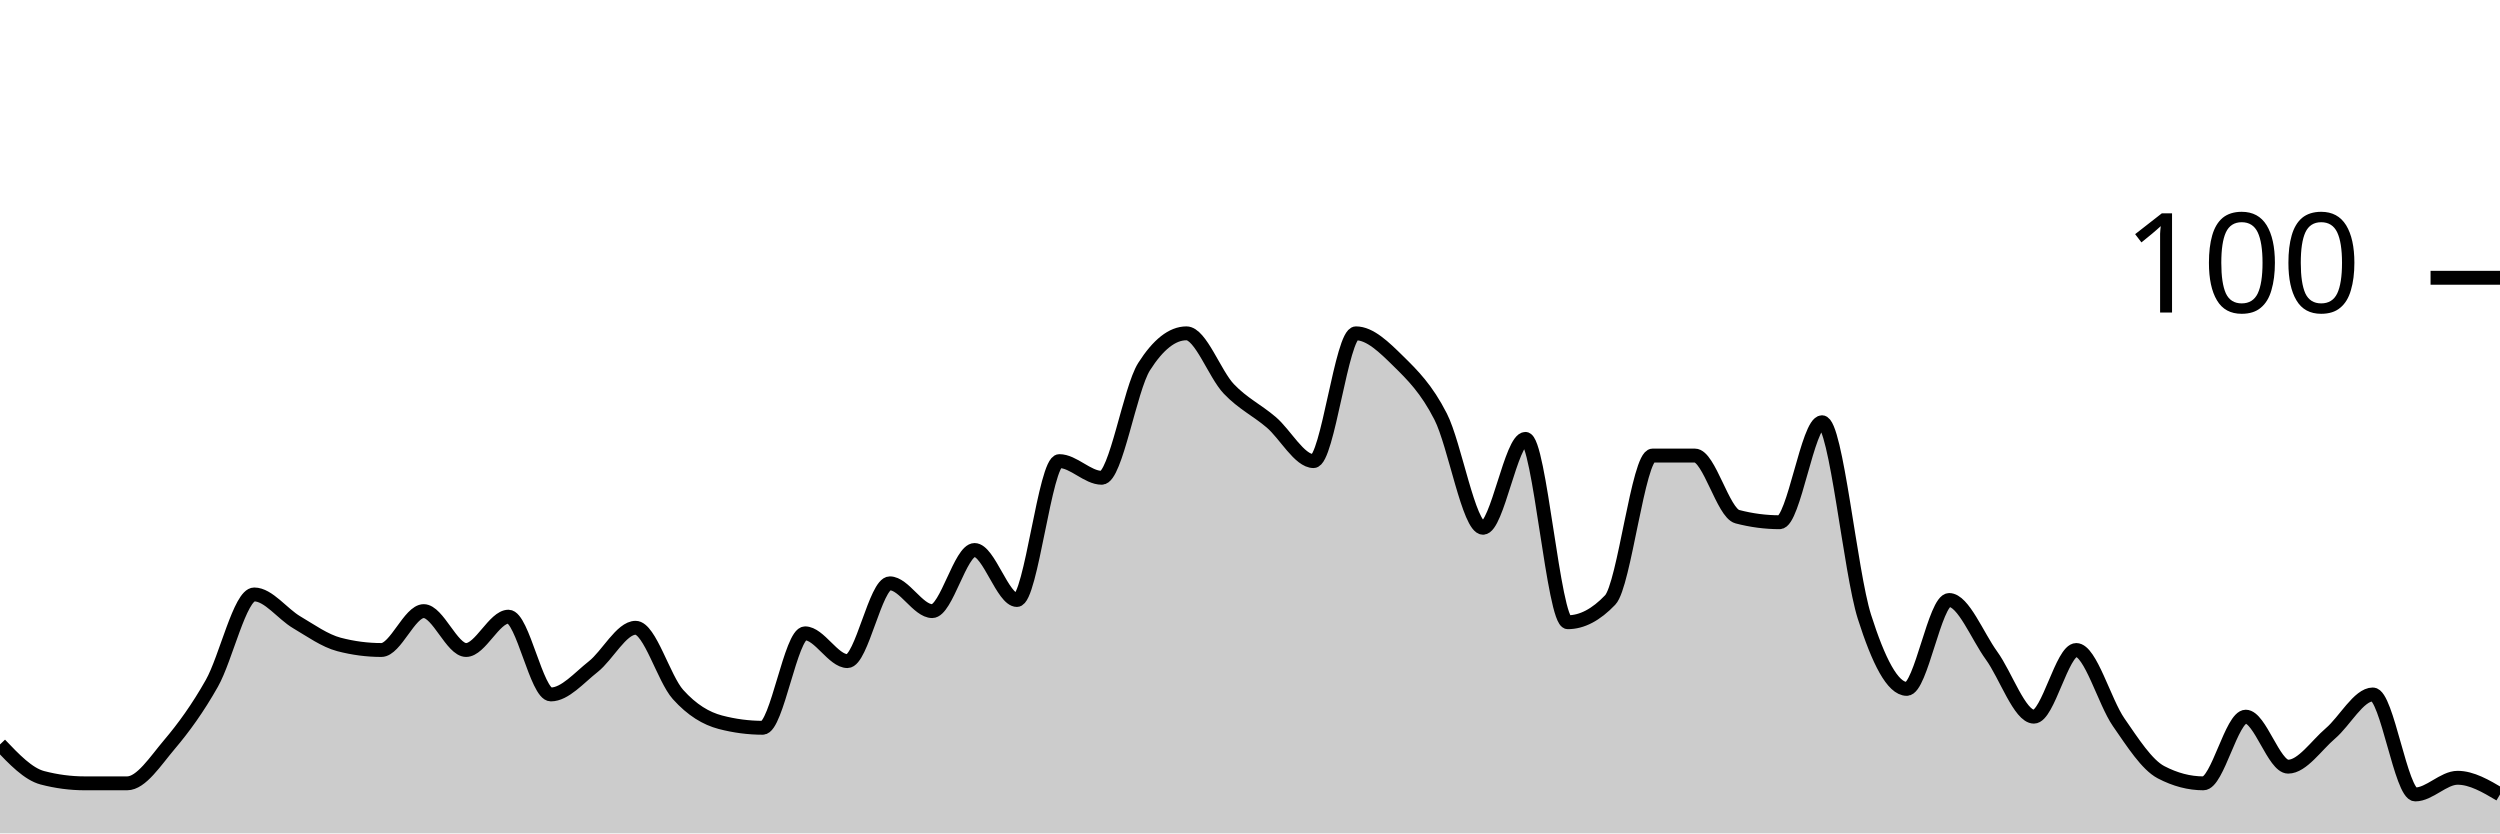
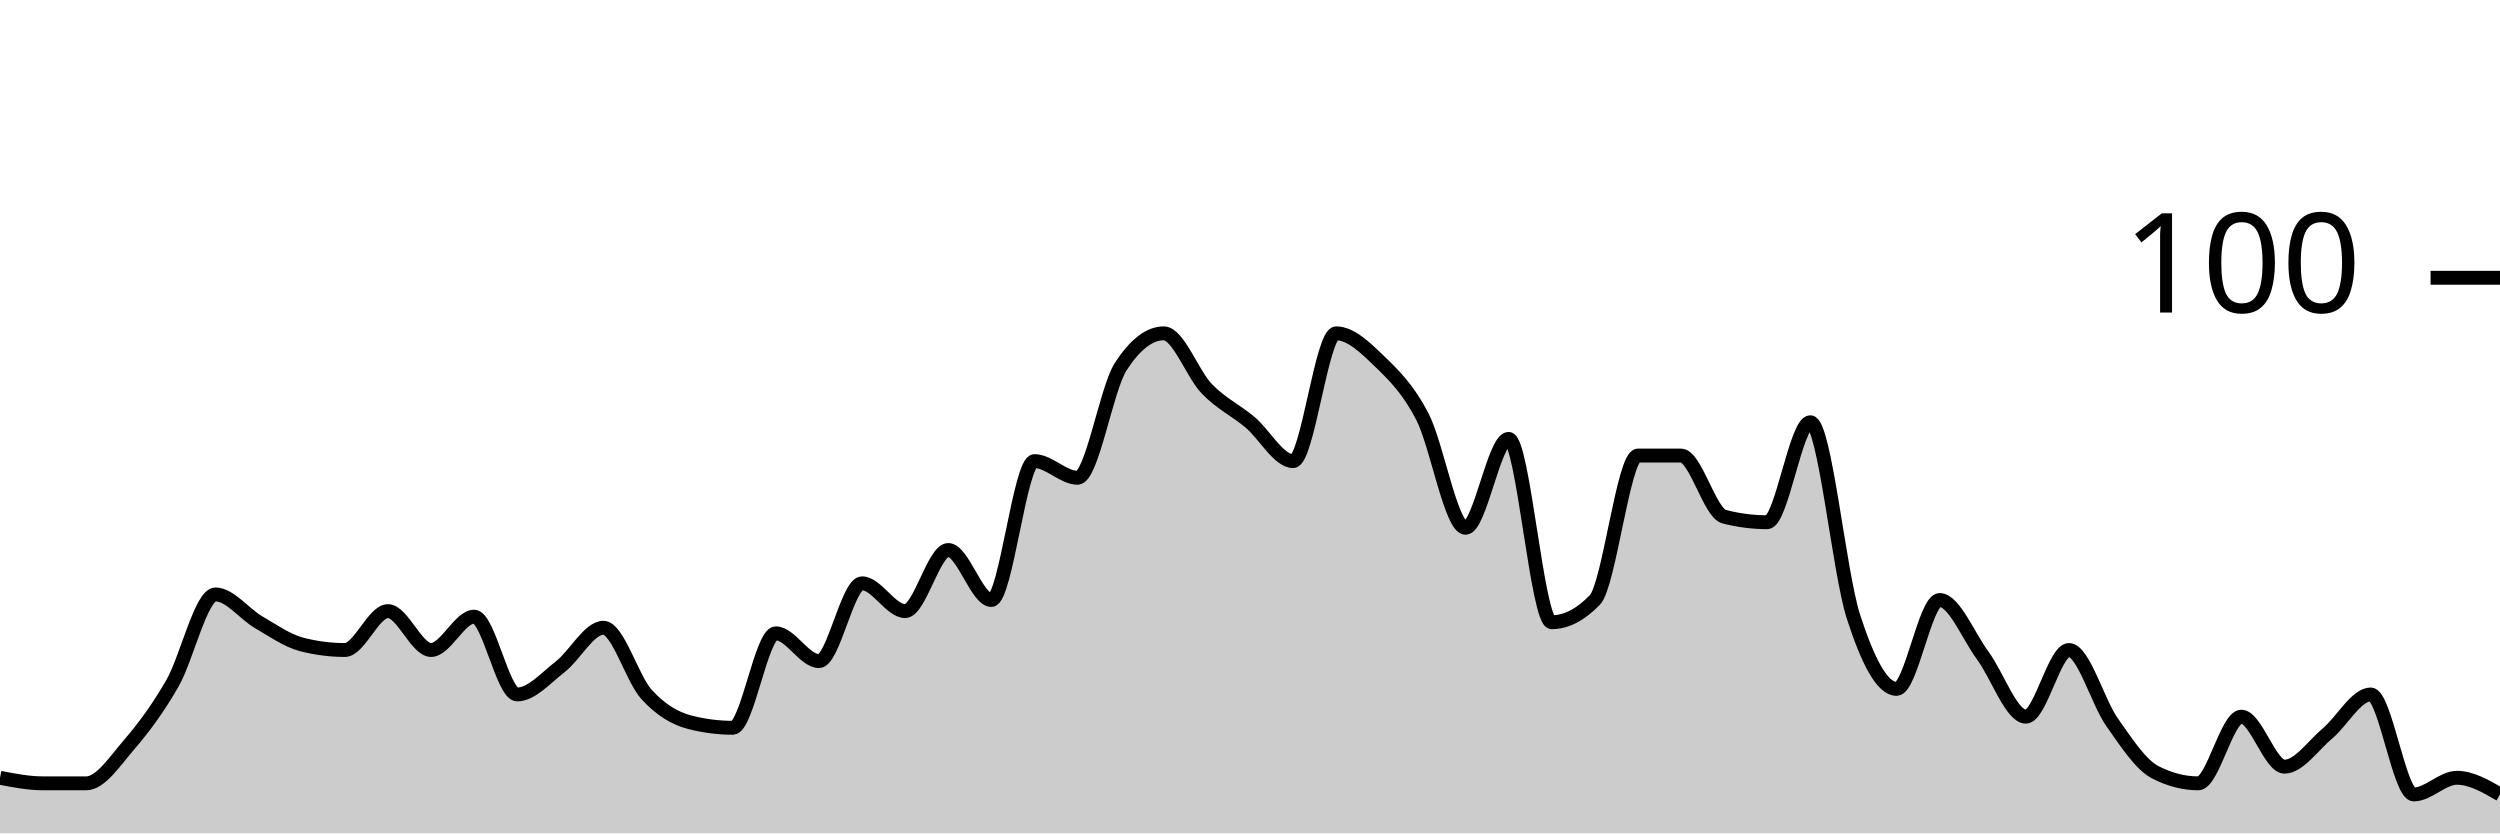
<svg xmlns="http://www.w3.org/2000/svg" viewBox="0 0 180 60">
  <g transform="translate(0,20)">
-     <path class="area" fill="rgba(0, 0, 0, 0.2)" d="M0,33.6C1.017,34.667,2.034,35.733,3.051,36C4.068,36.267,5.085,36.4,6.102,36.4C7.119,36.4,8.136,36.4,9.153,36.4C10.169,36.4,11.186,34.8,12.203,33.6C13.22,32.4,14.237,31,15.254,29.2C16.271,27.4,17.288,22.8,18.305,22.8C19.322,22.8,20.339,24.2,21.356,24.8C22.373,25.4,23.39,26.133,24.407,26.4C25.424,26.667,26.441,26.8,27.458,26.8C28.475,26.8,29.492,24,30.508,24C31.525,24,32.542,26.8,33.559,26.8C34.576,26.8,35.593,24.4,36.61,24.4C37.627,24.4,38.644,30,39.661,30C40.678,30,41.695,28.8,42.712,28C43.729,27.2,44.746,25.2,45.763,25.2C46.78,25.2,47.797,28.867,48.814,30C49.831,31.133,50.847,31.733,51.864,32C52.881,32.267,53.898,32.4,54.915,32.4C55.932,32.4,56.949,25.6,57.966,25.6C58.983,25.6,60,27.6,61.017,27.6C62.034,27.6,63.051,22,64.068,22C65.085,22,66.102,24,67.119,24C68.136,24,69.153,19.6,70.169,19.6C71.186,19.6,72.203,23.2,73.22,23.2C74.237,23.2,75.254,13.2,76.271,13.2C77.288,13.2,78.305,14.4,79.322,14.4C80.339,14.4,81.356,8,82.373,6.4C83.39,4.8,84.407,4,85.424,4C86.441,4,87.458,6.933,88.475,8C89.492,9.067,90.508,9.533,91.525,10.4C92.542,11.267,93.559,13.2,94.576,13.2C95.593,13.2,96.61,4,97.627,4C98.644,4,99.661,5,100.678,6C101.695,7,102.712,8,103.729,10C104.746,12,105.763,18,106.78,18C107.797,18,108.814,11.6,109.831,11.6C110.847,11.6,111.864,24.8,112.881,24.8C113.898,24.8,114.915,24.267,115.932,23.2C116.949,22.133,117.966,12.8,118.983,12.8C120,12.8,121.017,12.8,122.034,12.8C123.051,12.8,124.068,16.933,125.085,17.2C126.102,17.467,127.119,17.6,128.136,17.6C129.153,17.6,130.169,10.4,131.186,10.4C132.203,10.4,133.22,21.2,134.237,24.4C135.254,27.6,136.271,29.6,137.288,29.6C138.305,29.6,139.322,23.2,140.339,23.2C141.356,23.2,142.373,25.8,143.39,27.2C144.407,28.6,145.424,31.6,146.441,31.6C147.458,31.6,148.475,26.8,149.492,26.8C150.508,26.8,151.525,30.533,152.542,32C153.559,33.467,154.576,35.067,155.593,35.6C156.61,36.133,157.627,36.4,158.644,36.4C159.661,36.4,160.678,31.6,161.695,31.6C162.712,31.6,163.729,35.2,164.746,35.2C165.763,35.2,166.78,33.667,167.797,32.8C168.814,31.933,169.831,30,170.847,30C171.864,30,172.881,37.2,173.898,37.2C174.915,37.2,175.932,36,176.949,36C177.966,36,178.983,36.6,180,37.2L180,40C178.983,40,177.966,40,176.949,40C175.932,40,174.915,40,173.898,40C172.881,40,171.864,40,170.847,40C169.831,40,168.814,40,167.797,40C166.78,40,165.763,40,164.746,40C163.729,40,162.712,40,161.695,40C160.678,40,159.661,40,158.644,40C157.627,40,156.61,40,155.593,40C154.576,40,153.559,40,152.542,40C151.525,40,150.508,40,149.492,40C148.475,40,147.458,40,146.441,40C145.424,40,144.407,40,143.39,40C142.373,40,141.356,40,140.339,40C139.322,40,138.305,40,137.288,40C136.271,40,135.254,40,134.237,40C133.22,40,132.203,40,131.186,40C130.169,40,129.153,40,128.136,40C127.119,40,126.102,40,125.085,40C124.068,40,123.051,40,122.034,40C121.017,40,120,40,118.983,40C117.966,40,116.949,40,115.932,40C114.915,40,113.898,40,112.881,40C111.864,40,110.847,40,109.831,40C108.814,40,107.797,40,106.78,40C105.763,40,104.746,40,103.729,40C102.712,40,101.695,40,100.678,40C99.661,40,98.644,40,97.627,40C96.61,40,95.593,40,94.576,40C93.559,40,92.542,40,91.525,40C90.508,40,89.492,40,88.475,40C87.458,40,86.441,40,85.424,40C84.407,40,83.39,40,82.373,40C81.356,40,80.339,40,79.322,40C78.305,40,77.288,40,76.271,40C75.254,40,74.237,40,73.22,40C72.203,40,71.186,40,70.169,40C69.153,40,68.136,40,67.119,40C66.102,40,65.085,40,64.068,40C63.051,40,62.034,40,61.017,40C60,40,58.983,40,57.966,40C56.949,40,55.932,40,54.915,40C53.898,40,52.881,40,51.864,40C50.847,40,49.831,40,48.814,40C47.797,40,46.78,40,45.763,40C44.746,40,43.729,40,42.712,40C41.695,40,40.678,40,39.661,40C38.644,40,37.627,40,36.61,40C35.593,40,34.576,40,33.559,40C32.542,40,31.525,40,30.508,40C29.492,40,28.475,40,27.458,40C26.441,40,25.424,40,24.407,40C23.39,40,22.373,40,21.356,40C20.339,40,19.322,40,18.305,40C17.288,40,16.271,40,15.254,40C14.237,40,13.22,40,12.203,40C11.186,40,10.169,40,9.153,40C8.136,40,7.119,40,6.102,40C5.085,40,4.068,40,3.051,40C2.034,40,1.017,40,0,40Z" />
-     <path class="line" stroke="black" fill="none" d="M0,33.6C1.017,34.667,2.034,35.733,3.051,36C4.068,36.267,5.085,36.4,6.102,36.4C7.119,36.4,8.136,36.4,9.153,36.4C10.169,36.4,11.186,34.8,12.203,33.6C13.22,32.4,14.237,31,15.254,29.2C16.271,27.4,17.288,22.8,18.305,22.8C19.322,22.8,20.339,24.2,21.356,24.8C22.373,25.4,23.39,26.133,24.407,26.4C25.424,26.667,26.441,26.8,27.458,26.8C28.475,26.8,29.492,24,30.508,24C31.525,24,32.542,26.8,33.559,26.8C34.576,26.8,35.593,24.4,36.61,24.4C37.627,24.4,38.644,30,39.661,30C40.678,30,41.695,28.8,42.712,28C43.729,27.2,44.746,25.2,45.763,25.2C46.78,25.2,47.797,28.867,48.814,30C49.831,31.133,50.847,31.733,51.864,32C52.881,32.267,53.898,32.4,54.915,32.4C55.932,32.4,56.949,25.6,57.966,25.6C58.983,25.6,60,27.6,61.017,27.6C62.034,27.6,63.051,22,64.068,22C65.085,22,66.102,24,67.119,24C68.136,24,69.153,19.6,70.169,19.6C71.186,19.6,72.203,23.2,73.22,23.2C74.237,23.2,75.254,13.2,76.271,13.2C77.288,13.2,78.305,14.4,79.322,14.4C80.339,14.4,81.356,8,82.373,6.4C83.39,4.8,84.407,4,85.424,4C86.441,4,87.458,6.933,88.475,8C89.492,9.067,90.508,9.533,91.525,10.4C92.542,11.267,93.559,13.2,94.576,13.2C95.593,13.2,96.61,4,97.627,4C98.644,4,99.661,5,100.678,6C101.695,7,102.712,8,103.729,10C104.746,12,105.763,18,106.78,18C107.797,18,108.814,11.6,109.831,11.6C110.847,11.6,111.864,24.8,112.881,24.8C113.898,24.8,114.915,24.267,115.932,23.2C116.949,22.133,117.966,12.8,118.983,12.8C120,12.8,121.017,12.8,122.034,12.8C123.051,12.8,124.068,16.933,125.085,17.2C126.102,17.467,127.119,17.6,128.136,17.6C129.153,17.6,130.169,10.4,131.186,10.4C132.203,10.4,133.22,21.2,134.237,24.4C135.254,27.6,136.271,29.6,137.288,29.6C138.305,29.6,139.322,23.2,140.339,23.2C141.356,23.2,142.373,25.8,143.39,27.2C144.407,28.6,145.424,31.6,146.441,31.6C147.458,31.6,148.475,26.8,149.492,26.8C150.508,26.8,151.525,30.533,152.542,32C153.559,33.467,154.576,35.067,155.593,35.6C156.61,36.133,157.627,36.4,158.644,36.4C159.661,36.4,160.678,31.6,161.695,31.6C162.712,31.6,163.729,35.2,164.746,35.2C165.763,35.2,166.78,33.667,167.797,32.8C168.814,31.933,169.831,30,170.847,30C171.864,30,172.881,37.2,173.898,37.2C174.915,37.2,175.932,36,176.949,36C177.966,36,178.983,36.6,180,37.2" />
+     <path class="area" fill="rgba(0, 0, 0, 0.2)" d="M0,36C1.034,36.2,2.069,36.4,3.103,36.4C4.138,36.4,5.172,36.4,6.207,36.4C7.241,36.4,8.276,34.8,9.31,33.6C10.345,32.4,11.379,31,12.414,29.2C13.448,27.4,14.483,22.8,15.517,22.8C16.552,22.8,17.586,24.2,18.621,24.8C19.655,25.4,20.69,26.133,21.724,26.4C22.759,26.667,23.793,26.8,24.828,26.8C25.862,26.8,26.897,24,27.931,24C28.966,24,30,26.8,31.034,26.8C32.069,26.8,33.103,24.4,34.138,24.4C35.172,24.4,36.207,30,37.241,30C38.276,30,39.31,28.8,40.345,28C41.379,27.2,42.414,25.2,43.448,25.2C44.483,25.2,45.517,28.867,46.552,30C47.586,31.133,48.621,31.733,49.655,32C50.69,32.267,51.724,32.4,52.759,32.4C53.793,32.4,54.828,25.6,55.862,25.6C56.897,25.6,57.931,27.6,58.966,27.6C60,27.6,61.034,22,62.069,22C63.103,22,64.138,24,65.172,24C66.207,24,67.241,19.6,68.276,19.6C69.31,19.6,70.345,23.2,71.379,23.2C72.414,23.2,73.448,13.2,74.483,13.2C75.517,13.2,76.552,14.4,77.586,14.4C78.621,14.4,79.655,8,80.69,6.4C81.724,4.8,82.759,4,83.793,4C84.828,4,85.862,6.933,86.897,8C87.931,9.067,88.966,9.533,90,10.4C91.034,11.267,92.069,13.2,93.103,13.2C94.138,13.2,95.172,4,96.207,4C97.241,4,98.276,5,99.31,6C100.345,7,101.379,8,102.414,10C103.448,12,104.483,18,105.517,18C106.552,18,107.586,11.6,108.621,11.6C109.655,11.6,110.69,24.8,111.724,24.8C112.759,24.8,113.793,24.267,114.828,23.2C115.862,22.133,116.897,12.8,117.931,12.8C118.966,12.8,120,12.8,121.034,12.8C122.069,12.8,123.103,16.933,124.138,17.2C125.172,17.467,126.207,17.6,127.241,17.6C128.276,17.6,129.31,10.4,130.345,10.4C131.379,10.4,132.414,21.2,133.448,24.4C134.483,27.6,135.517,29.6,136.552,29.6C137.586,29.6,138.621,23.2,139.655,23.2C140.69,23.2,141.724,25.8,142.759,27.2C143.793,28.6,144.828,31.6,145.862,31.6C146.897,31.6,147.931,26.8,148.966,26.8C150,26.8,151.034,30.533,152.069,32C153.103,33.467,154.138,35.067,155.172,35.6C156.207,36.133,157.241,36.4,158.276,36.4C159.31,36.4,160.345,31.6,161.379,31.6C162.414,31.6,163.448,35.2,164.483,35.2C165.517,35.2,166.552,33.667,167.586,32.8C168.621,31.933,169.655,30,170.69,30C171.724,30,172.759,37.2,173.793,37.2C174.828,37.2,175.862,36,176.897,36C177.931,36,178.966,36.6,180,37.2L180,40C178.966,40,177.931,40,176.897,40C175.862,40,174.828,40,173.793,40C172.759,40,171.724,40,170.69,40C169.655,40,168.621,40,167.586,40C166.552,40,165.517,40,164.483,40C163.448,40,162.414,40,161.379,40C160.345,40,159.31,40,158.276,40C157.241,40,156.207,40,155.172,40C154.138,40,153.103,40,152.069,40C151.034,40,150,40,148.966,40C147.931,40,146.897,40,145.862,40C144.828,40,143.793,40,142.759,40C141.724,40,140.69,40,139.655,40C138.621,40,137.586,40,136.552,40C135.517,40,134.483,40,133.448,40C132.414,40,131.379,40,130.345,40C129.31,40,128.276,40,127.241,40C126.207,40,125.172,40,124.138,40C123.103,40,122.069,40,121.034,40C120,40,118.966,40,117.931,40C116.897,40,115.862,40,114.828,40C113.793,40,112.759,40,111.724,40C110.69,40,109.655,40,108.621,40C107.586,40,106.552,40,105.517,40C104.483,40,103.448,40,102.414,40C101.379,40,100.345,40,99.31,40C98.276,40,97.241,40,96.207,40C95.172,40,94.138,40,93.103,40C92.069,40,91.034,40,90,40C88.966,40,87.931,40,86.897,40C85.862,40,84.828,40,83.793,40C82.759,40,81.724,40,80.69,40C79.655,40,78.621,40,77.586,40C76.552,40,75.517,40,74.483,40C73.448,40,72.414,40,71.379,40C70.345,40,69.31,40,68.276,40C67.241,40,66.207,40,65.172,40C64.138,40,63.103,40,62.069,40C61.034,40,60,40,58.966,40C57.931,40,56.897,40,55.862,40C54.828,40,53.793,40,52.759,40C51.724,40,50.69,40,49.655,40C48.621,40,47.586,40,46.552,40C45.517,40,44.483,40,43.448,40C42.414,40,41.379,40,40.345,40C39.31,40,38.276,40,37.241,40C36.207,40,35.172,40,34.138,40C33.103,40,32.069,40,31.034,40C30,40,28.966,40,27.931,40C26.897,40,25.862,40,24.828,40C23.793,40,22.759,40,21.724,40C20.69,40,19.655,40,18.621,40C17.586,40,16.552,40,15.517,40C14.483,40,13.448,40,12.414,40C11.379,40,10.345,40,9.31,40C8.276,40,7.241,40,6.207,40C5.172,40,4.138,40,3.103,40C2.069,40,1.034,40,0,40Z" />
+     <path class="line" stroke="black" fill="none" d="M0,36C1.034,36.2,2.069,36.4,3.103,36.4C4.138,36.4,5.172,36.4,6.207,36.4C7.241,36.4,8.276,34.8,9.31,33.6C10.345,32.4,11.379,31,12.414,29.2C13.448,27.4,14.483,22.8,15.517,22.8C16.552,22.8,17.586,24.2,18.621,24.8C19.655,25.4,20.69,26.133,21.724,26.4C22.759,26.667,23.793,26.8,24.828,26.8C25.862,26.8,26.897,24,27.931,24C28.966,24,30,26.8,31.034,26.8C32.069,26.8,33.103,24.4,34.138,24.4C35.172,24.4,36.207,30,37.241,30C38.276,30,39.31,28.8,40.345,28C41.379,27.2,42.414,25.2,43.448,25.2C44.483,25.2,45.517,28.867,46.552,30C47.586,31.133,48.621,31.733,49.655,32C50.69,32.267,51.724,32.4,52.759,32.4C53.793,32.4,54.828,25.6,55.862,25.6C56.897,25.6,57.931,27.6,58.966,27.6C60,27.6,61.034,22,62.069,22C63.103,22,64.138,24,65.172,24C66.207,24,67.241,19.6,68.276,19.6C69.31,19.6,70.345,23.2,71.379,23.2C72.414,23.2,73.448,13.2,74.483,13.2C75.517,13.2,76.552,14.4,77.586,14.4C78.621,14.4,79.655,8,80.69,6.4C81.724,4.8,82.759,4,83.793,4C84.828,4,85.862,6.933,86.897,8C87.931,9.067,88.966,9.533,90,10.4C91.034,11.267,92.069,13.2,93.103,13.2C94.138,13.2,95.172,4,96.207,4C97.241,4,98.276,5,99.31,6C100.345,7,101.379,8,102.414,10C103.448,12,104.483,18,105.517,18C106.552,18,107.586,11.6,108.621,11.6C109.655,11.6,110.69,24.8,111.724,24.8C112.759,24.8,113.793,24.267,114.828,23.2C115.862,22.133,116.897,12.8,117.931,12.8C118.966,12.8,120,12.8,121.034,12.8C122.069,12.8,123.103,16.933,124.138,17.2C125.172,17.467,126.207,17.6,127.241,17.6C128.276,17.6,129.31,10.4,130.345,10.4C131.379,10.4,132.414,21.2,133.448,24.4C134.483,27.6,135.517,29.6,136.552,29.6C137.586,29.6,138.621,23.2,139.655,23.2C140.69,23.2,141.724,25.8,142.759,27.2C143.793,28.6,144.828,31.6,145.862,31.6C146.897,31.6,147.931,26.8,148.966,26.8C150,26.8,151.034,30.533,152.069,32C153.103,33.467,154.138,35.067,155.172,35.6C156.207,36.133,157.241,36.4,158.276,36.4C159.31,36.4,160.345,31.6,161.379,31.6C162.414,31.6,163.448,35.2,164.483,35.2C165.517,35.2,166.552,33.667,167.586,32.8C168.621,31.933,169.655,30,170.69,30C171.724,30,172.759,37.2,173.793,37.2C174.828,37.2,175.862,36,176.897,36C177.931,36,178.966,36.6,180,37.2" />
    <path class="axis-ceiling" stroke-width="1" stroke="black" fill="none" d="M175,0L180,0" />
    <text class="axis-ceiling-label" font-family="sans-serif" text-anchor="end" font-size="10px" x="170" y="2.5">100</text>
  </g>
</svg>
